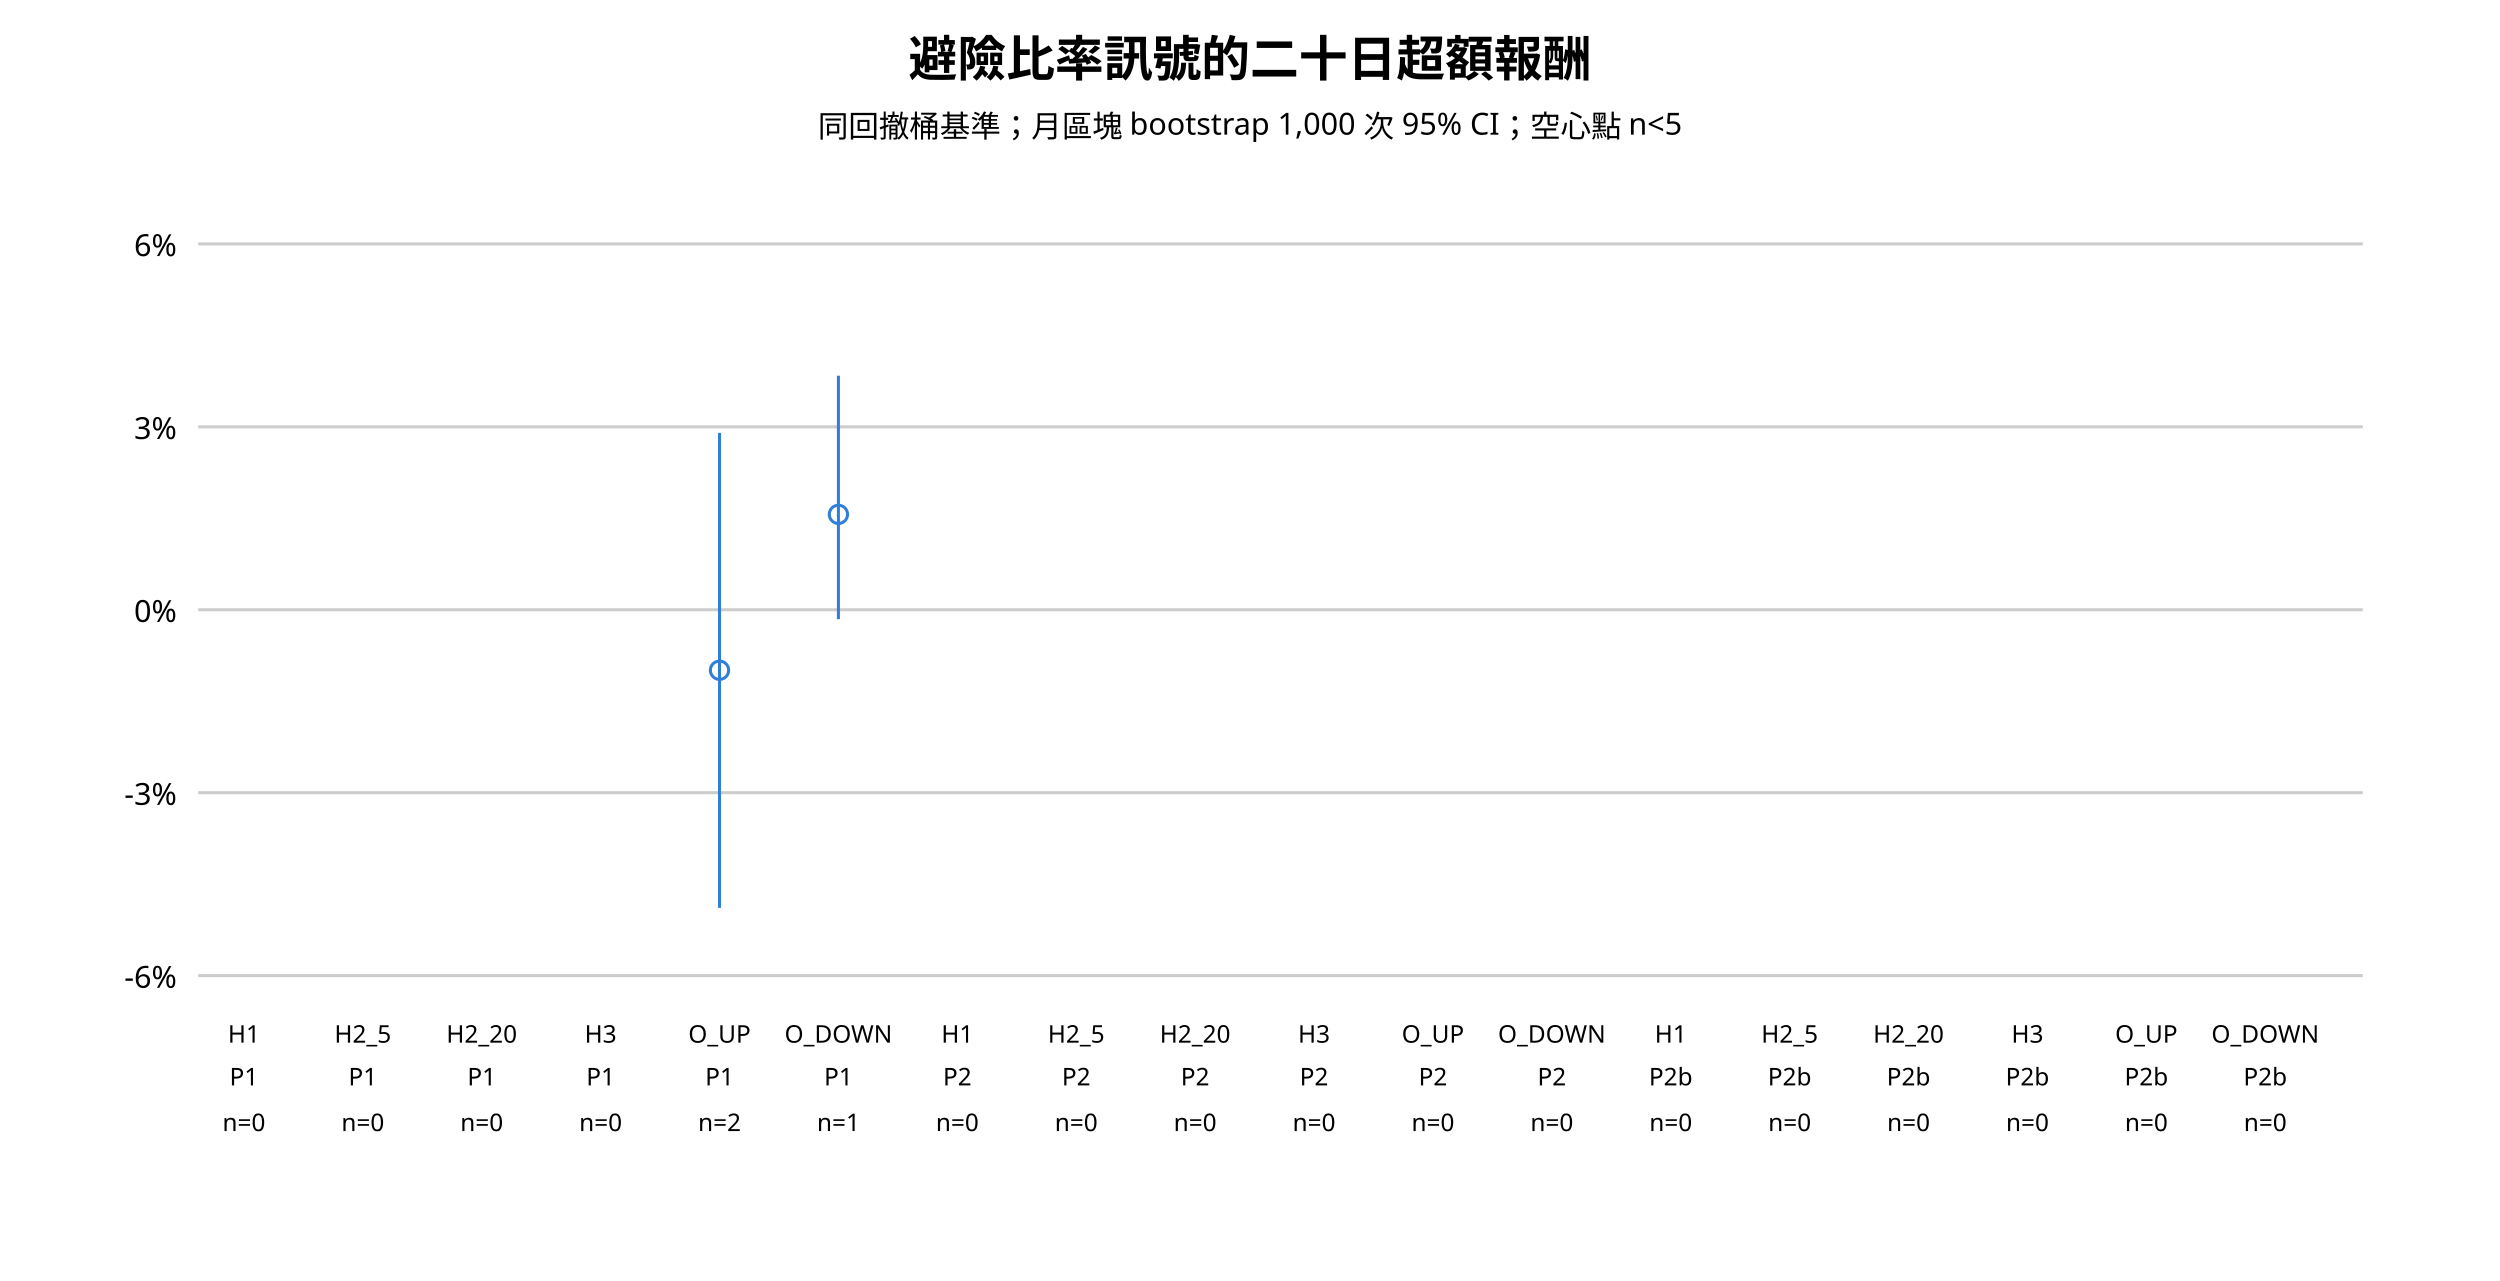
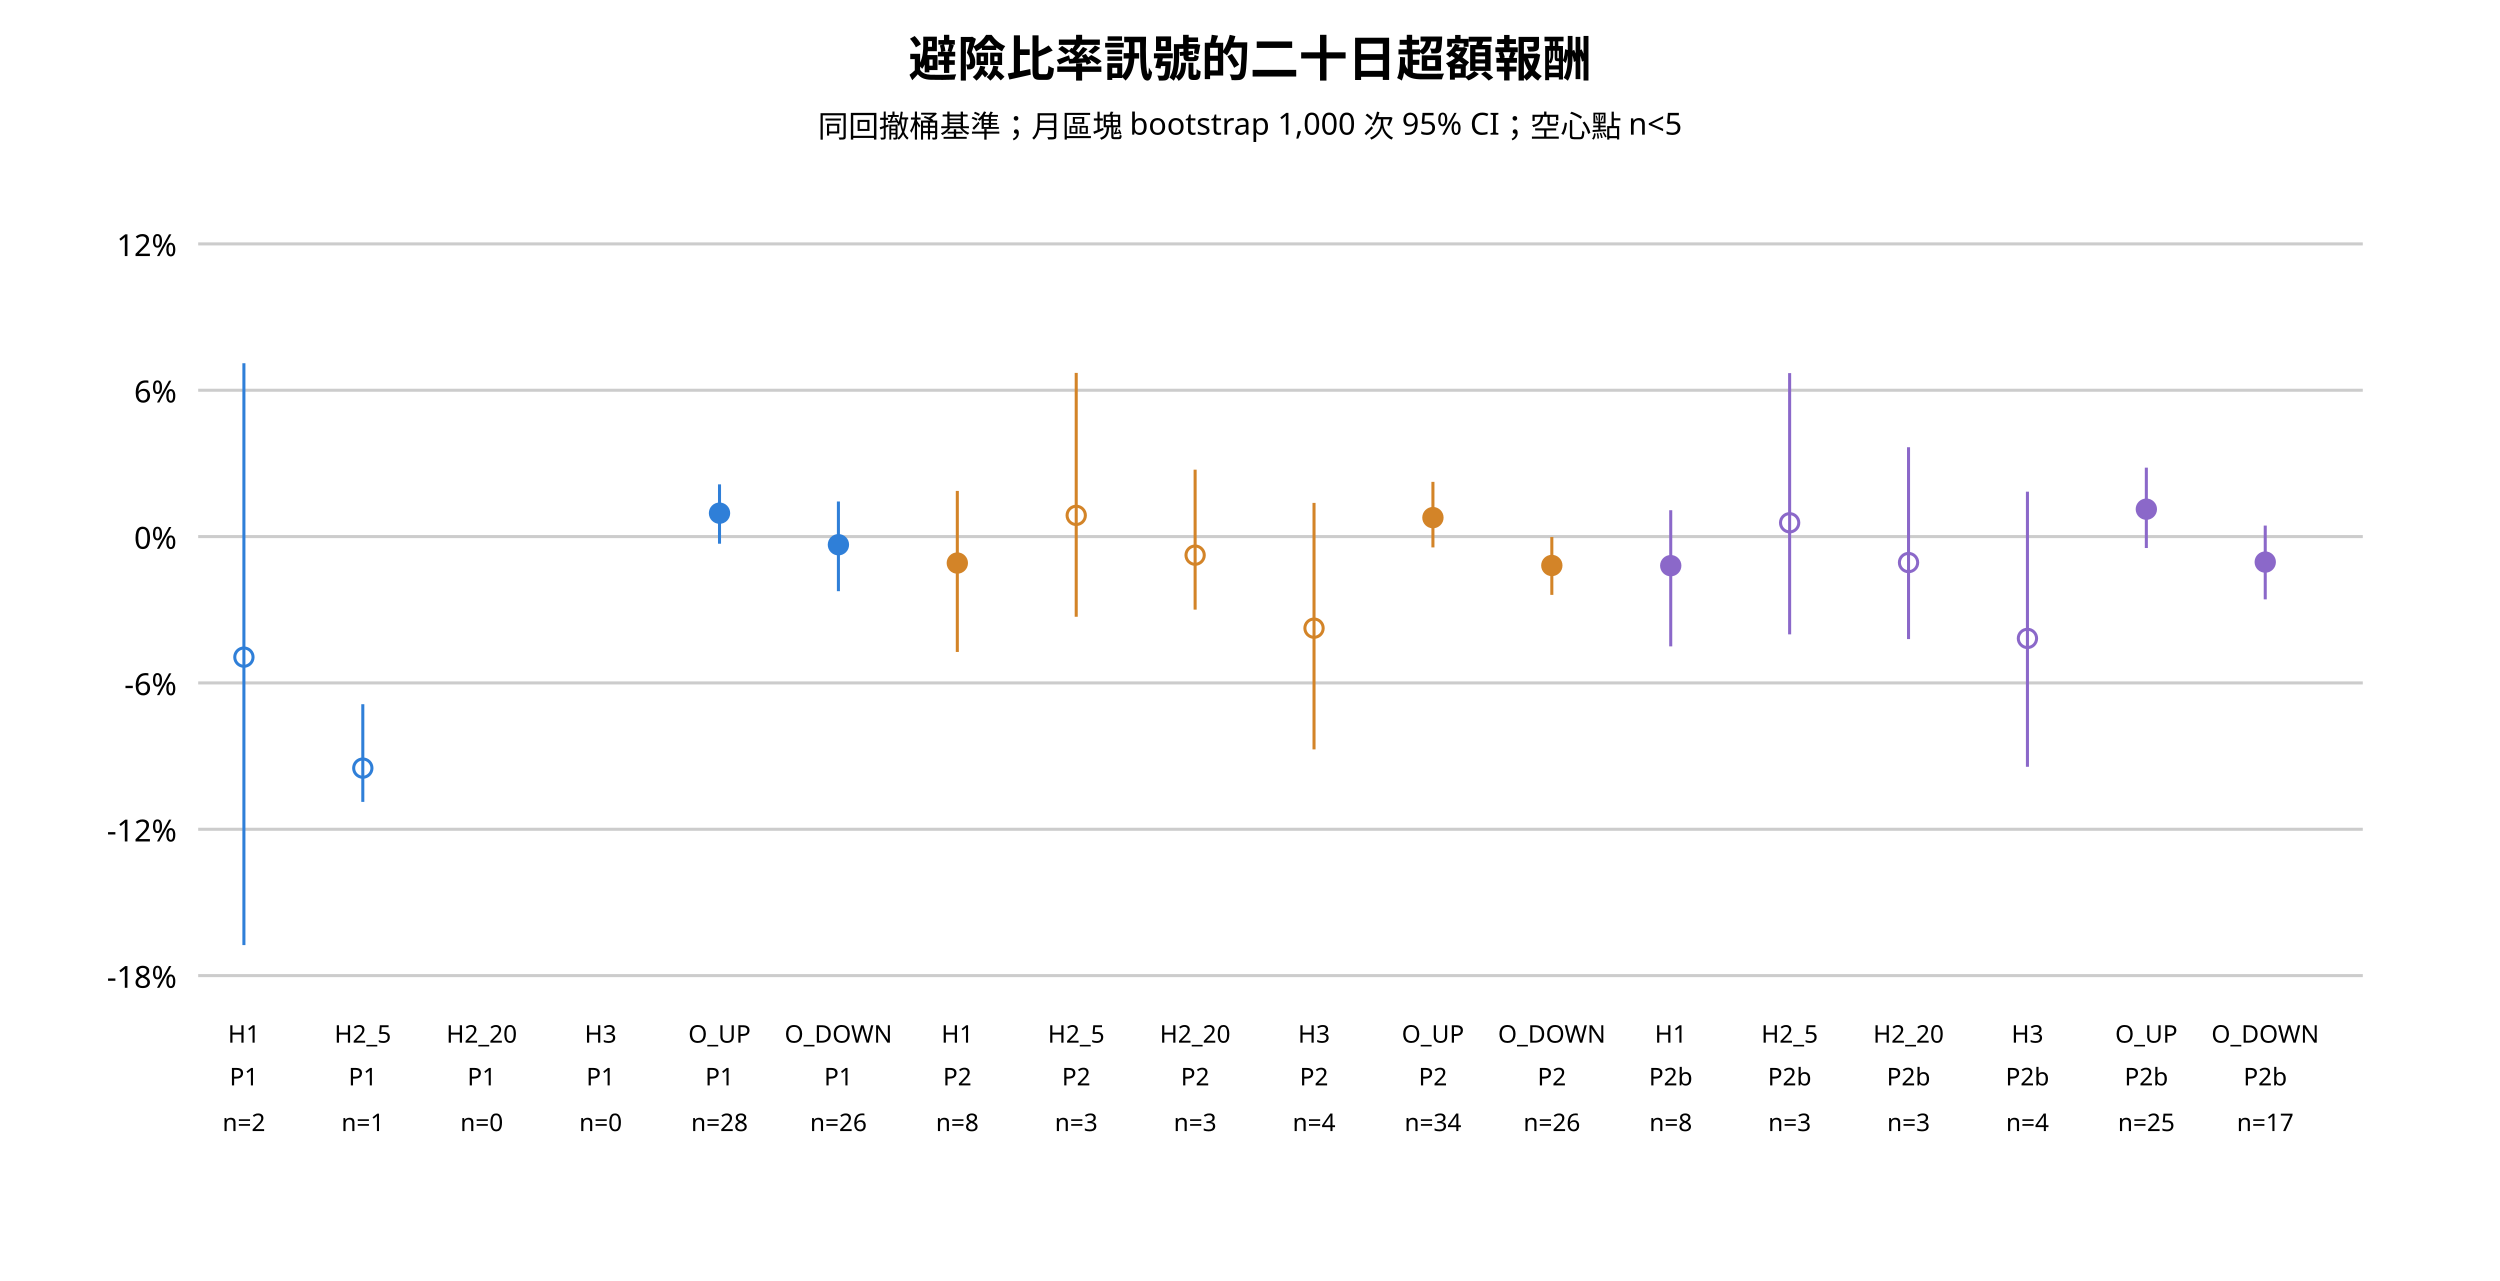
<svg xmlns="http://www.w3.org/2000/svg" viewBox="0 0 820 420" font-family="system-ui, sans-serif" font-size="12" fill="currentColor">
  <text x="410.00" y="25.00" text-anchor="middle" font-size="16" font-weight="600" fill="currentColor">避險比率訊號的二十日超額報酬</text>
  <text x="410.00" y="45.00" text-anchor="middle" font-size="10" font-weight="400" fill="currentColor">同回撤桶基準；月區塊 bootstrap 1,000 次 95% CI；空心點 n&lt;5</text>
  <line x1="65.00" y1="320.00" x2="775.00" y2="320.00" stroke="currentColor" opacity="0.2" stroke-dasharray="" />
-   <text x="58.00" y="324.00" text-anchor="end" font-size="10" font-weight="400" fill="currentColor">-6%</text>
-   <line x1="65.00" y1="260.00" x2="775.00" y2="260.00" stroke="currentColor" opacity="0.2" stroke-dasharray="" />
-   <text x="58.00" y="264.00" text-anchor="end" font-size="10" font-weight="400" fill="currentColor">-3%</text>
-   <line x1="65.00" y1="200.00" x2="775.00" y2="200.00" stroke="currentColor" opacity="0.2" stroke-dasharray="" />
-   <text x="58.00" y="204.00" text-anchor="end" font-size="10" font-weight="400" fill="currentColor">0%</text>
-   <line x1="65.00" y1="140.00" x2="775.00" y2="140.00" stroke="currentColor" opacity="0.2" stroke-dasharray="" />
-   <text x="58.00" y="144.00" text-anchor="end" font-size="10" font-weight="400" fill="currentColor">3%</text>
+   <text x="58.00" y="324.00" text-anchor="end" font-size="10" font-weight="400" fill="currentColor">-18%</text>
+   <line x1="65.00" y1="272.00" x2="775.00" y2="272.00" stroke="currentColor" opacity="0.2" stroke-dasharray="" />
+   <text x="58.00" y="276.00" text-anchor="end" font-size="10" font-weight="400" fill="currentColor">-12%</text>
+   <line x1="65.00" y1="224.00" x2="775.00" y2="224.00" stroke="currentColor" opacity="0.2" stroke-dasharray="" />
+   <text x="58.00" y="228.00" text-anchor="end" font-size="10" font-weight="400" fill="currentColor">-6%</text>
+   <line x1="65.00" y1="176.00" x2="775.00" y2="176.00" stroke="currentColor" opacity="0.2" stroke-dasharray="" />
+   <text x="58.00" y="180.00" text-anchor="end" font-size="10" font-weight="400" fill="currentColor">0%</text>
+   <line x1="65.00" y1="128.00" x2="775.00" y2="128.00" stroke="currentColor" opacity="0.2" stroke-dasharray="" />
+   <text x="58.00" y="132.00" text-anchor="end" font-size="10" font-weight="400" fill="currentColor">6%</text>
  <line x1="65.00" y1="80.00" x2="775.00" y2="80.00" stroke="currentColor" opacity="0.2" stroke-dasharray="" />
-   <text x="58.00" y="84.00" text-anchor="end" font-size="10" font-weight="400" fill="currentColor">6%</text>
+   <text x="58.00" y="84.00" text-anchor="end" font-size="10" font-weight="400" fill="currentColor">12%</text>
+   <line x1="80.00" y1="309.99" x2="80.00" y2="119.14" stroke="#2f7fd8" opacity="1" stroke-dasharray="" />
+   <circle cx="80" cy="215.54" r="3" fill="none" stroke="#2f7fd8" />
  <text x="80.00" y="342.00" text-anchor="middle" font-size="8" font-weight="400" fill="currentColor">H1</text>
  <text x="80.00" y="356.00" text-anchor="middle" font-size="8" font-weight="400" fill="currentColor">P1</text>
-   <text x="80.00" y="371.00" text-anchor="middle" font-size="8" font-weight="400" fill="currentColor">n=0</text>
+   <text x="80.00" y="371.00" text-anchor="middle" font-size="8" font-weight="400" fill="currentColor">n=2</text>
+   <line x1="119.00" y1="263.02" x2="119.00" y2="230.98" stroke="#2f7fd8" opacity="1" stroke-dasharray="" />
+   <circle cx="119" cy="251.94" r="3" fill="none" stroke="#2f7fd8" />
  <text x="119.00" y="342.00" text-anchor="middle" font-size="8" font-weight="400" fill="currentColor">H2_5</text>
  <text x="119.00" y="356.00" text-anchor="middle" font-size="8" font-weight="400" fill="currentColor">P1</text>
-   <text x="119.00" y="371.00" text-anchor="middle" font-size="8" font-weight="400" fill="currentColor">n=0</text>
+   <text x="119.00" y="371.00" text-anchor="middle" font-size="8" font-weight="400" fill="currentColor">n=1</text>
  <text x="158.00" y="342.00" text-anchor="middle" font-size="8" font-weight="400" fill="currentColor">H2_20</text>
  <text x="158.00" y="356.00" text-anchor="middle" font-size="8" font-weight="400" fill="currentColor">P1</text>
  <text x="158.00" y="371.00" text-anchor="middle" font-size="8" font-weight="400" fill="currentColor">n=0</text>
  <text x="197.00" y="342.00" text-anchor="middle" font-size="8" font-weight="400" fill="currentColor">H3</text>
  <text x="197.00" y="356.00" text-anchor="middle" font-size="8" font-weight="400" fill="currentColor">P1</text>
  <text x="197.00" y="371.00" text-anchor="middle" font-size="8" font-weight="400" fill="currentColor">n=0</text>
-   <line x1="236.00" y1="297.77" x2="236.00" y2="141.99" stroke="#2f7fd8" opacity="1" stroke-dasharray="" />
-   <circle cx="236" cy="219.84" r="3" fill="none" stroke="#2f7fd8" />
+   <line x1="236.00" y1="178.34" x2="236.00" y2="158.87" stroke="#2f7fd8" opacity="1" stroke-dasharray="" />
+   <circle cx="236" cy="168.32" r="3" fill="#2f7fd8" stroke="#2f7fd8" />
  <text x="236.00" y="342.00" text-anchor="middle" font-size="8" font-weight="400" fill="currentColor">O_UP</text>
  <text x="236.00" y="356.00" text-anchor="middle" font-size="8" font-weight="400" fill="currentColor">P1</text>
-   <text x="236.00" y="371.00" text-anchor="middle" font-size="8" font-weight="400" fill="currentColor">n=2</text>
-   <line x1="275.00" y1="203.09" x2="275.00" y2="123.23" stroke="#2f7fd8" opacity="1" stroke-dasharray="" />
-   <circle cx="275" cy="168.71" r="3" fill="none" stroke="#2f7fd8" />
+   <text x="236.00" y="371.00" text-anchor="middle" font-size="8" font-weight="400" fill="currentColor">n=28</text>
+   <line x1="275.00" y1="193.91" x2="275.00" y2="164.49" stroke="#2f7fd8" opacity="1" stroke-dasharray="" />
+   <circle cx="275" cy="178.67" r="3" fill="#2f7fd8" stroke="#2f7fd8" />
  <text x="275.00" y="342.00" text-anchor="middle" font-size="8" font-weight="400" fill="currentColor">O_DOWN</text>
  <text x="275.00" y="356.00" text-anchor="middle" font-size="8" font-weight="400" fill="currentColor">P1</text>
-   <text x="275.00" y="371.00" text-anchor="middle" font-size="8" font-weight="400" fill="currentColor">n=1</text>
+   <text x="275.00" y="371.00" text-anchor="middle" font-size="8" font-weight="400" fill="currentColor">n=26</text>
+   <line x1="314.00" y1="213.84" x2="314.00" y2="161.02" stroke="#d38428" opacity="1" stroke-dasharray="" />
+   <circle cx="314" cy="184.68" r="3" fill="#d38428" stroke="#d38428" />
  <text x="314.00" y="342.00" text-anchor="middle" font-size="8" font-weight="400" fill="currentColor">H1</text>
  <text x="314.00" y="356.00" text-anchor="middle" font-size="8" font-weight="400" fill="currentColor">P2</text>
-   <text x="314.00" y="371.00" text-anchor="middle" font-size="8" font-weight="400" fill="currentColor">n=0</text>
+   <text x="314.00" y="371.00" text-anchor="middle" font-size="8" font-weight="400" fill="currentColor">n=8</text>
+   <line x1="353.00" y1="202.30" x2="353.00" y2="122.31" stroke="#d38428" opacity="1" stroke-dasharray="" />
+   <circle cx="353" cy="169.04" r="3" fill="none" stroke="#d38428" />
  <text x="353.00" y="342.00" text-anchor="middle" font-size="8" font-weight="400" fill="currentColor">H2_5</text>
  <text x="353.00" y="356.00" text-anchor="middle" font-size="8" font-weight="400" fill="currentColor">P2</text>
-   <text x="353.00" y="371.00" text-anchor="middle" font-size="8" font-weight="400" fill="currentColor">n=0</text>
+   <text x="353.00" y="371.00" text-anchor="middle" font-size="8" font-weight="400" fill="currentColor">n=3</text>
+   <line x1="392.00" y1="199.96" x2="392.00" y2="154.05" stroke="#d38428" opacity="1" stroke-dasharray="" />
+   <circle cx="392" cy="182.09" r="3" fill="none" stroke="#d38428" />
  <text x="392.00" y="342.00" text-anchor="middle" font-size="8" font-weight="400" fill="currentColor">H2_20</text>
  <text x="392.00" y="356.00" text-anchor="middle" font-size="8" font-weight="400" fill="currentColor">P2</text>
-   <text x="392.00" y="371.00" text-anchor="middle" font-size="8" font-weight="400" fill="currentColor">n=0</text>
+   <text x="392.00" y="371.00" text-anchor="middle" font-size="8" font-weight="400" fill="currentColor">n=3</text>
+   <line x1="431.00" y1="245.80" x2="431.00" y2="164.95" stroke="#d38428" opacity="1" stroke-dasharray="" />
+   <circle cx="431" cy="206.04" r="3" fill="none" stroke="#d38428" />
  <text x="431.00" y="342.00" text-anchor="middle" font-size="8" font-weight="400" fill="currentColor">H3</text>
  <text x="431.00" y="356.00" text-anchor="middle" font-size="8" font-weight="400" fill="currentColor">P2</text>
-   <text x="431.00" y="371.00" text-anchor="middle" font-size="8" font-weight="400" fill="currentColor">n=0</text>
+   <text x="431.00" y="371.00" text-anchor="middle" font-size="8" font-weight="400" fill="currentColor">n=4</text>
+   <line x1="470.00" y1="179.55" x2="470.00" y2="158.05" stroke="#d38428" opacity="1" stroke-dasharray="" />
+   <circle cx="470" cy="169.78" r="3" fill="#d38428" stroke="#d38428" />
  <text x="470.00" y="342.00" text-anchor="middle" font-size="8" font-weight="400" fill="currentColor">O_UP</text>
  <text x="470.00" y="356.00" text-anchor="middle" font-size="8" font-weight="400" fill="currentColor">P2</text>
-   <text x="470.00" y="371.00" text-anchor="middle" font-size="8" font-weight="400" fill="currentColor">n=0</text>
+   <text x="470.00" y="371.00" text-anchor="middle" font-size="8" font-weight="400" fill="currentColor">n=34</text>
+   <line x1="509.00" y1="195.12" x2="509.00" y2="176.13" stroke="#d38428" opacity="1" stroke-dasharray="" />
+   <circle cx="509" cy="185.48" r="3" fill="#d38428" stroke="#d38428" />
  <text x="509.00" y="342.00" text-anchor="middle" font-size="8" font-weight="400" fill="currentColor">O_DOWN</text>
  <text x="509.00" y="356.00" text-anchor="middle" font-size="8" font-weight="400" fill="currentColor">P2</text>
-   <text x="509.00" y="371.00" text-anchor="middle" font-size="8" font-weight="400" fill="currentColor">n=0</text>
+   <text x="509.00" y="371.00" text-anchor="middle" font-size="8" font-weight="400" fill="currentColor">n=26</text>
+   <line x1="548.00" y1="212.01" x2="548.00" y2="167.35" stroke="#8b68c9" opacity="1" stroke-dasharray="" />
+   <circle cx="548" cy="185.54" r="3" fill="#8b68c9" stroke="#8b68c9" />
  <text x="548.00" y="342.00" text-anchor="middle" font-size="8" font-weight="400" fill="currentColor">H1</text>
  <text x="548.00" y="356.00" text-anchor="middle" font-size="8" font-weight="400" fill="currentColor">P2b</text>
-   <text x="548.00" y="371.00" text-anchor="middle" font-size="8" font-weight="400" fill="currentColor">n=0</text>
+   <text x="548.00" y="371.00" text-anchor="middle" font-size="8" font-weight="400" fill="currentColor">n=8</text>
+   <line x1="587.00" y1="208.07" x2="587.00" y2="122.38" stroke="#8b68c9" opacity="1" stroke-dasharray="" />
+   <circle cx="587" cy="171.47" r="3" fill="none" stroke="#8b68c9" />
  <text x="587.00" y="342.00" text-anchor="middle" font-size="8" font-weight="400" fill="currentColor">H2_5</text>
  <text x="587.00" y="356.00" text-anchor="middle" font-size="8" font-weight="400" fill="currentColor">P2b</text>
-   <text x="587.00" y="371.00" text-anchor="middle" font-size="8" font-weight="400" fill="currentColor">n=0</text>
+   <text x="587.00" y="371.00" text-anchor="middle" font-size="8" font-weight="400" fill="currentColor">n=3</text>
+   <line x1="626.00" y1="209.62" x2="626.00" y2="146.69" stroke="#8b68c9" opacity="1" stroke-dasharray="" />
+   <circle cx="626" cy="184.52" r="3" fill="none" stroke="#8b68c9" />
  <text x="626.00" y="342.00" text-anchor="middle" font-size="8" font-weight="400" fill="currentColor">H2_20</text>
  <text x="626.00" y="356.00" text-anchor="middle" font-size="8" font-weight="400" fill="currentColor">P2b</text>
-   <text x="626.00" y="371.00" text-anchor="middle" font-size="8" font-weight="400" fill="currentColor">n=0</text>
+   <text x="626.00" y="371.00" text-anchor="middle" font-size="8" font-weight="400" fill="currentColor">n=3</text>
+   <line x1="665.00" y1="251.51" x2="665.00" y2="161.27" stroke="#8b68c9" opacity="1" stroke-dasharray="" />
+   <circle cx="665" cy="209.40" r="3" fill="none" stroke="#8b68c9" />
  <text x="665.00" y="342.00" text-anchor="middle" font-size="8" font-weight="400" fill="currentColor">H3</text>
  <text x="665.00" y="356.00" text-anchor="middle" font-size="8" font-weight="400" fill="currentColor">P2b</text>
-   <text x="665.00" y="371.00" text-anchor="middle" font-size="8" font-weight="400" fill="currentColor">n=0</text>
+   <text x="665.00" y="371.00" text-anchor="middle" font-size="8" font-weight="400" fill="currentColor">n=4</text>
+   <line x1="704.00" y1="179.75" x2="704.00" y2="153.39" stroke="#8b68c9" opacity="1" stroke-dasharray="" />
+   <circle cx="704" cy="167.01" r="3" fill="#8b68c9" stroke="#8b68c9" />
  <text x="704.00" y="342.00" text-anchor="middle" font-size="8" font-weight="400" fill="currentColor">O_UP</text>
  <text x="704.00" y="356.00" text-anchor="middle" font-size="8" font-weight="400" fill="currentColor">P2b</text>
-   <text x="704.00" y="371.00" text-anchor="middle" font-size="8" font-weight="400" fill="currentColor">n=0</text>
+   <text x="704.00" y="371.00" text-anchor="middle" font-size="8" font-weight="400" fill="currentColor">n=25</text>
+   <line x1="743.00" y1="196.59" x2="743.00" y2="172.39" stroke="#8b68c9" opacity="1" stroke-dasharray="" />
+   <circle cx="743" cy="184.36" r="3" fill="#8b68c9" stroke="#8b68c9" />
  <text x="743.00" y="342.00" text-anchor="middle" font-size="8" font-weight="400" fill="currentColor">O_DOWN</text>
  <text x="743.00" y="356.00" text-anchor="middle" font-size="8" font-weight="400" fill="currentColor">P2b</text>
-   <text x="743.00" y="371.00" text-anchor="middle" font-size="8" font-weight="400" fill="currentColor">n=0</text>
+   <text x="743.00" y="371.00" text-anchor="middle" font-size="8" font-weight="400" fill="currentColor">n=17</text>
</svg>
